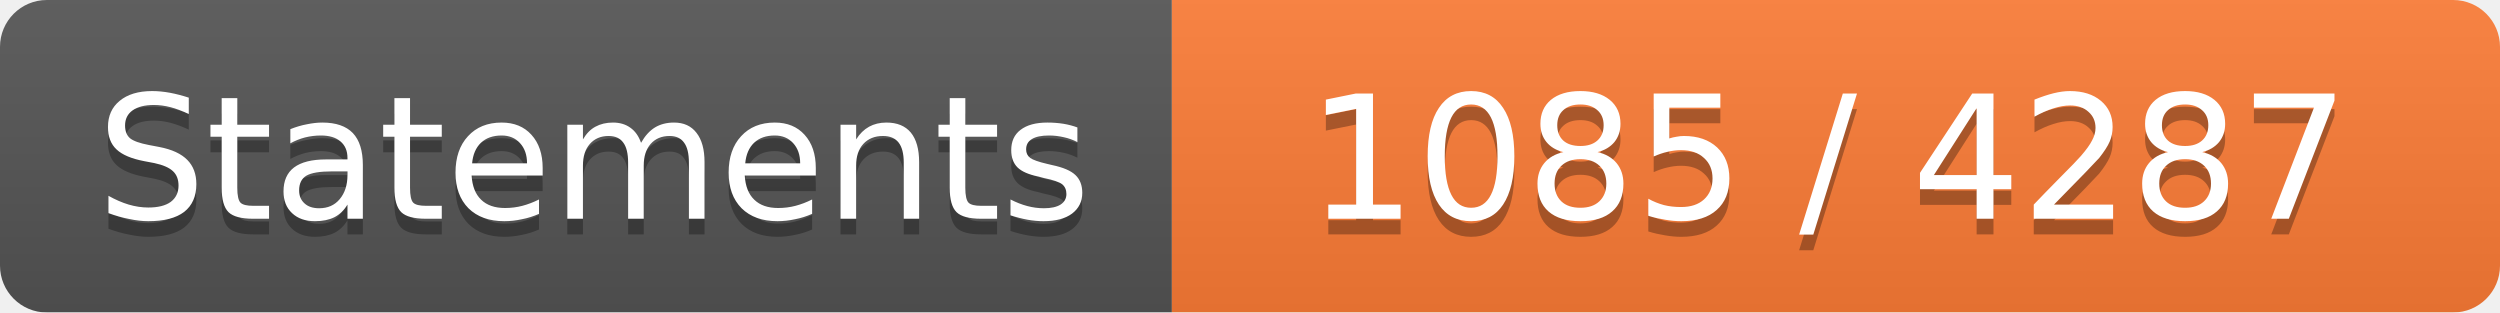
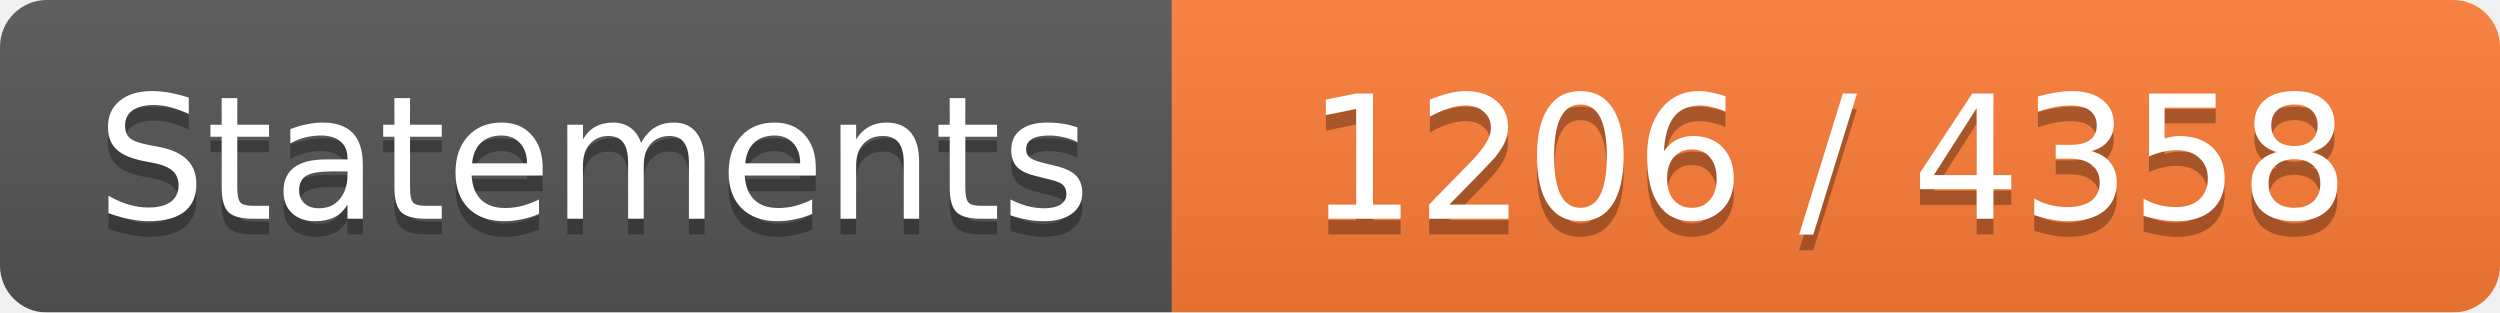
<svg xmlns="http://www.w3.org/2000/svg" width="160" height="20">
  <linearGradient id="b" x2="0" y2="100%">
    <stop offset="0" stop-color="#bbb" stop-opacity=".1" />
    <stop offset="1" stop-opacity=".1" />
  </linearGradient>
  <mask id="a">
    <rect width="160" height="20" rx="3" fill="#fff" />
  </mask>
  <g mask="url(#a)">
    <path fill="#555" d="M0 0h75v20H0z" />
    <path fill="#FE7D37" d="M75 0h160v20H75z" />
    <path fill="url(#b)" d="M0 0h160v20H0z" />
  </g>
  <g fill="#fff" text-anchor="middle" font-family="DejaVu Sans,Verdana,Geneva,sans-serif" font-size="11">
    <text x="38" y="15" fill="#010101" fill-opacity=".3">Statements</text>
    <text x="38" y="14">Statements</text>
-     <text x="117" y="15" fill="#010101" fill-opacity=".3">1085 / 4287</text>
-     <text x="117" y="14">1085 / 4287</text>
+     <text x="117" y="15" fill="#010101" fill-opacity=".3">1206 / 4358</text>
+     <text x="117" y="14">1206 / 4358</text>
  </g>
</svg>
